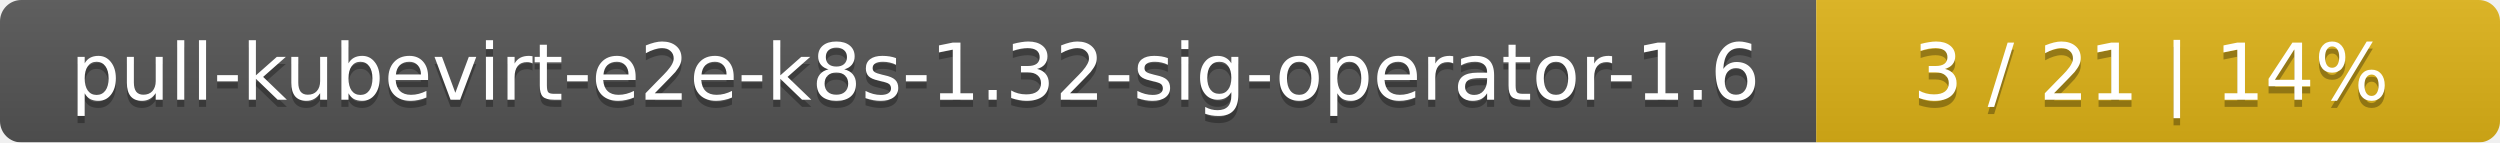
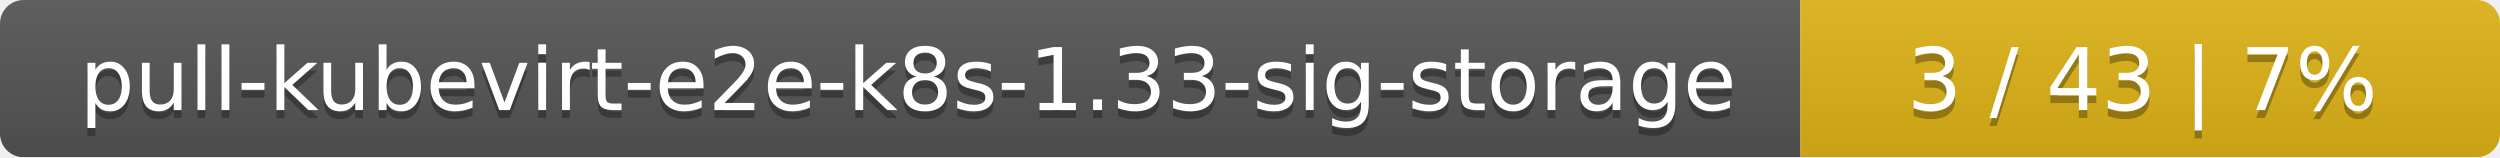
- <svg xmlns="http://www.w3.org/2000/svg" width="351" height="20">
+ <svg xmlns="http://www.w3.org/2000/svg" width="318" height="20">
  <linearGradient id="smooth" x2="0" y2="100%">
    <stop offset="0" stop-color="#bbb" stop-opacity=".1" />
    <stop offset="1" stop-opacity=".1" />
  </linearGradient>
  <mask id="round">
-     <rect width="351" height="20" rx="3" fill="#fff" />
+     <rect width="318" height="20" rx="3" fill="#fff" />
  </mask>
  <g mask="url(#round)">
-     <rect width="255" height="20" fill="#555" />
-     <rect x="255" width="96" height="20" fill="#dfb317" />
-     <rect width="351" height="20" fill="url(#smooth)" />
+     <rect width="229" height="20" fill="#555" />
+     <rect x="229" width="89" height="20" fill="#dfb317" />
+     <rect width="318" height="20" fill="url(#smooth)" />
  </g>
  <g fill="#fff" text-anchor="middle" font-family="DejaVu Sans,Verdana,Geneva,sans-serif" font-size="11">
-     <text x="128.5" y="15" fill="#010101" fill-opacity=".3">pull-kubevirt-e2e-k8s-1.32-sig-operator-1.6</text>
-     <text x="128.5" y="14">pull-kubevirt-e2e-k8s-1.32-sig-operator-1.6</text>
-     <text x="302" y="15" fill="#010101" fill-opacity=".3">3 / 21    |    14%</text>
-     <text x="302" y="14">3 / 21    |    14%</text>
+     <text x="115.5" y="15" fill="#010101" fill-opacity=".3">pull-kubevirt-e2e-k8s-1.33-sig-storage</text>
+     <text x="115.5" y="14">pull-kubevirt-e2e-k8s-1.33-sig-storage</text>
+     <text x="272.5" y="15" fill="#010101" fill-opacity=".3">3 / 43    |    7%</text>
+     <text x="272.5" y="14">3 / 43    |    7%</text>
  </g>
</svg>
